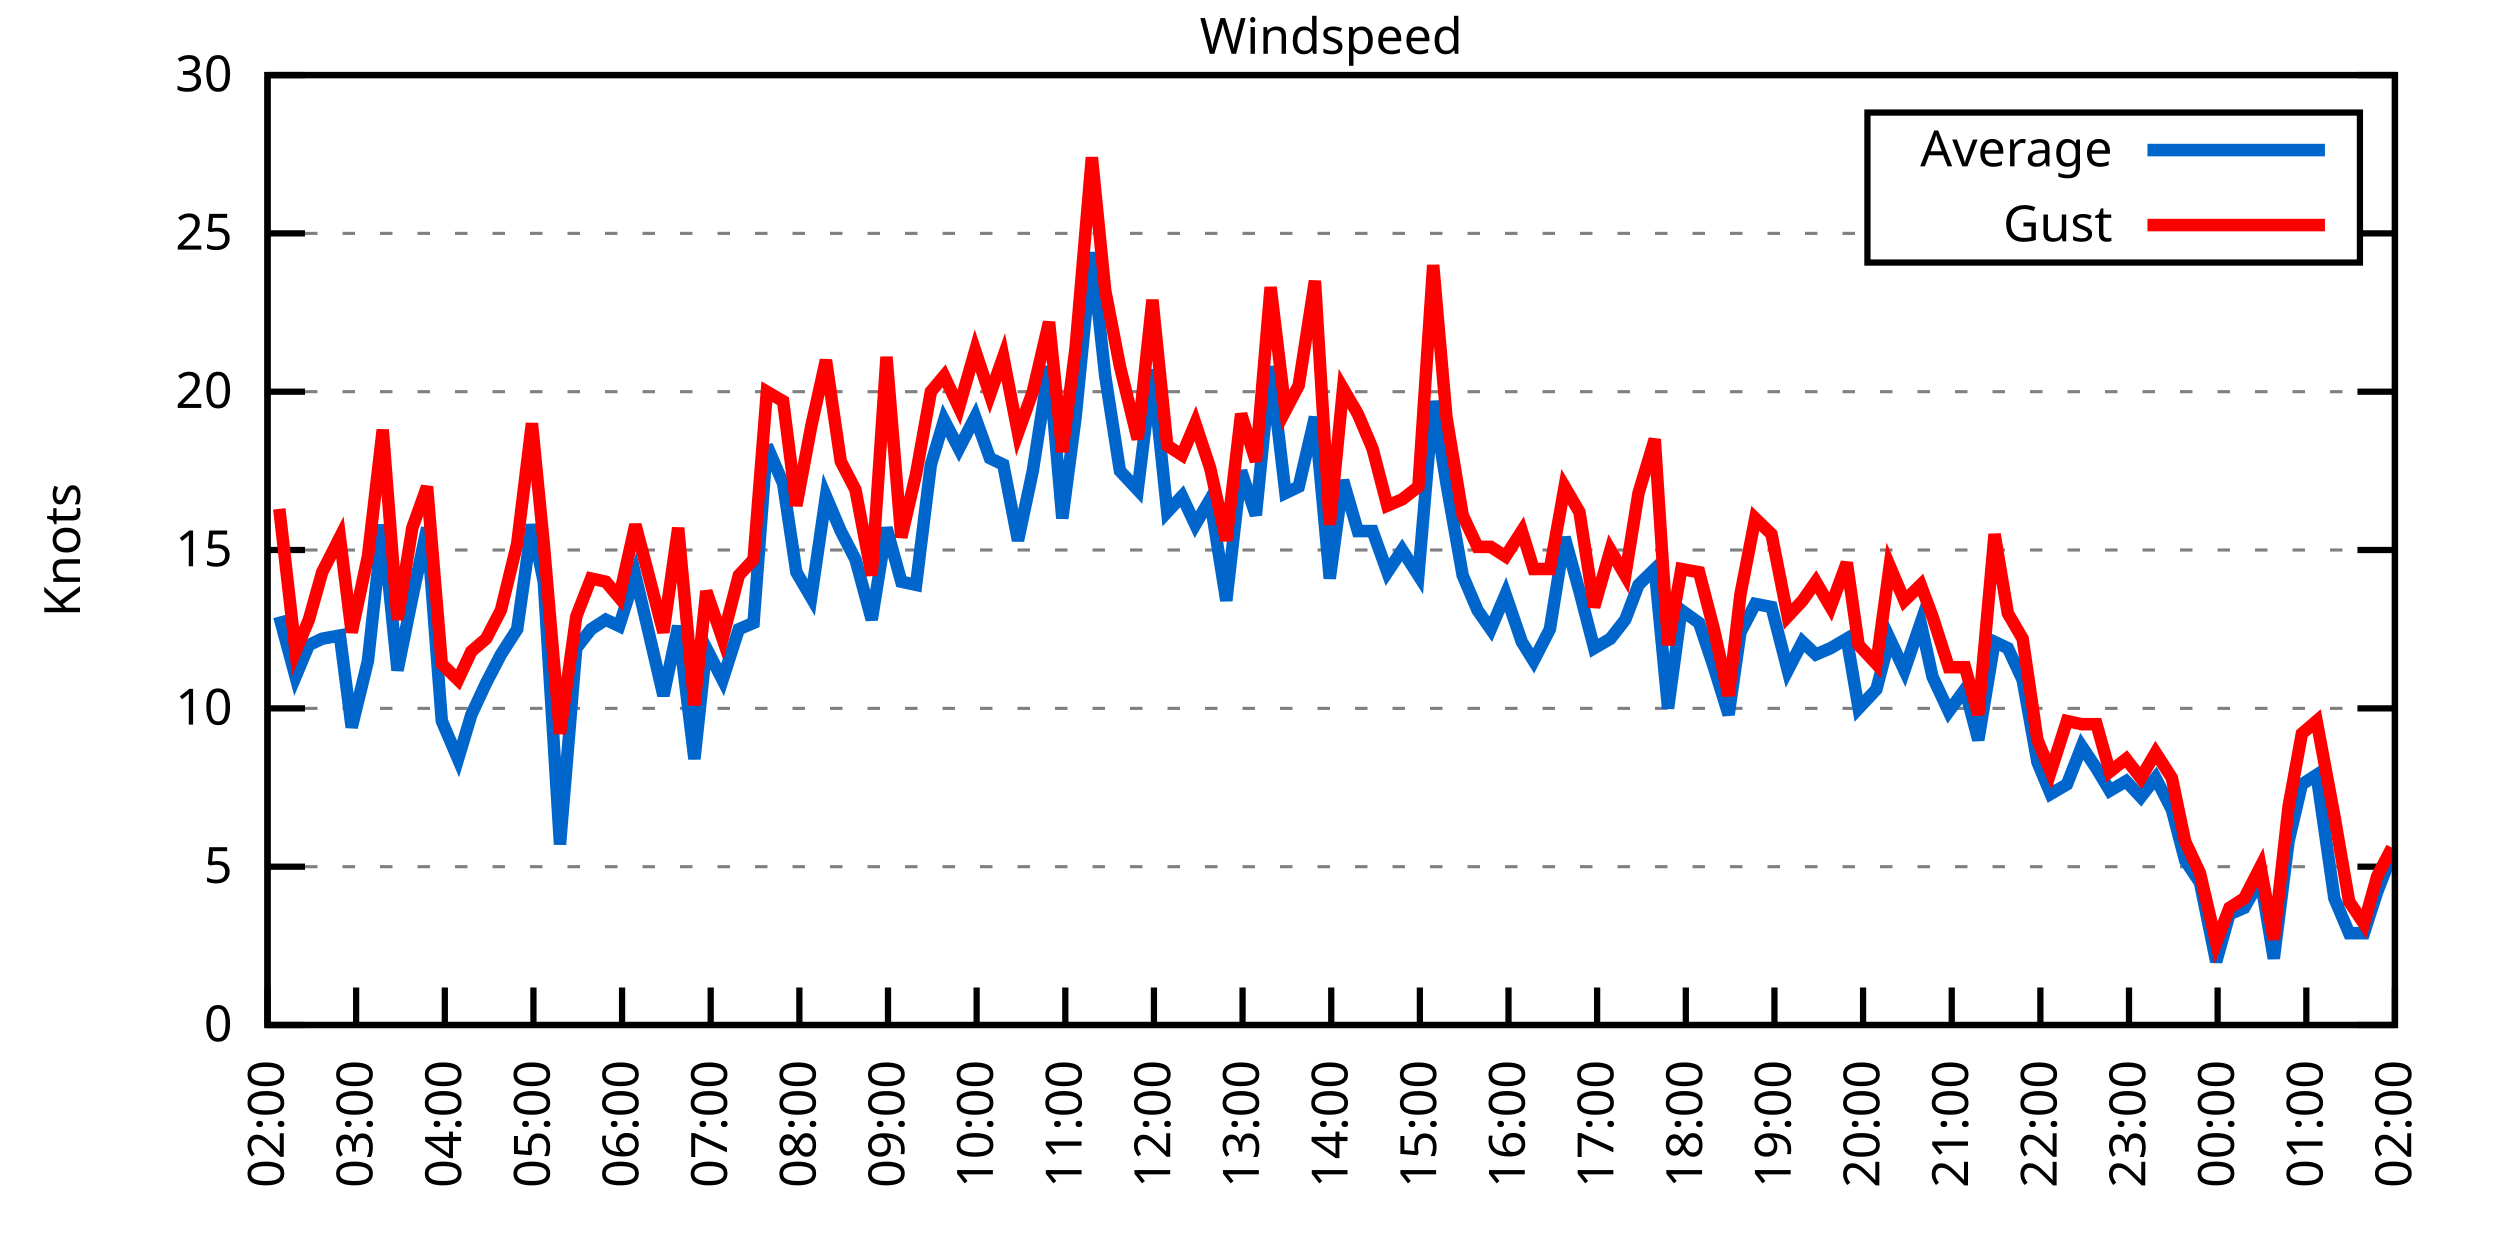
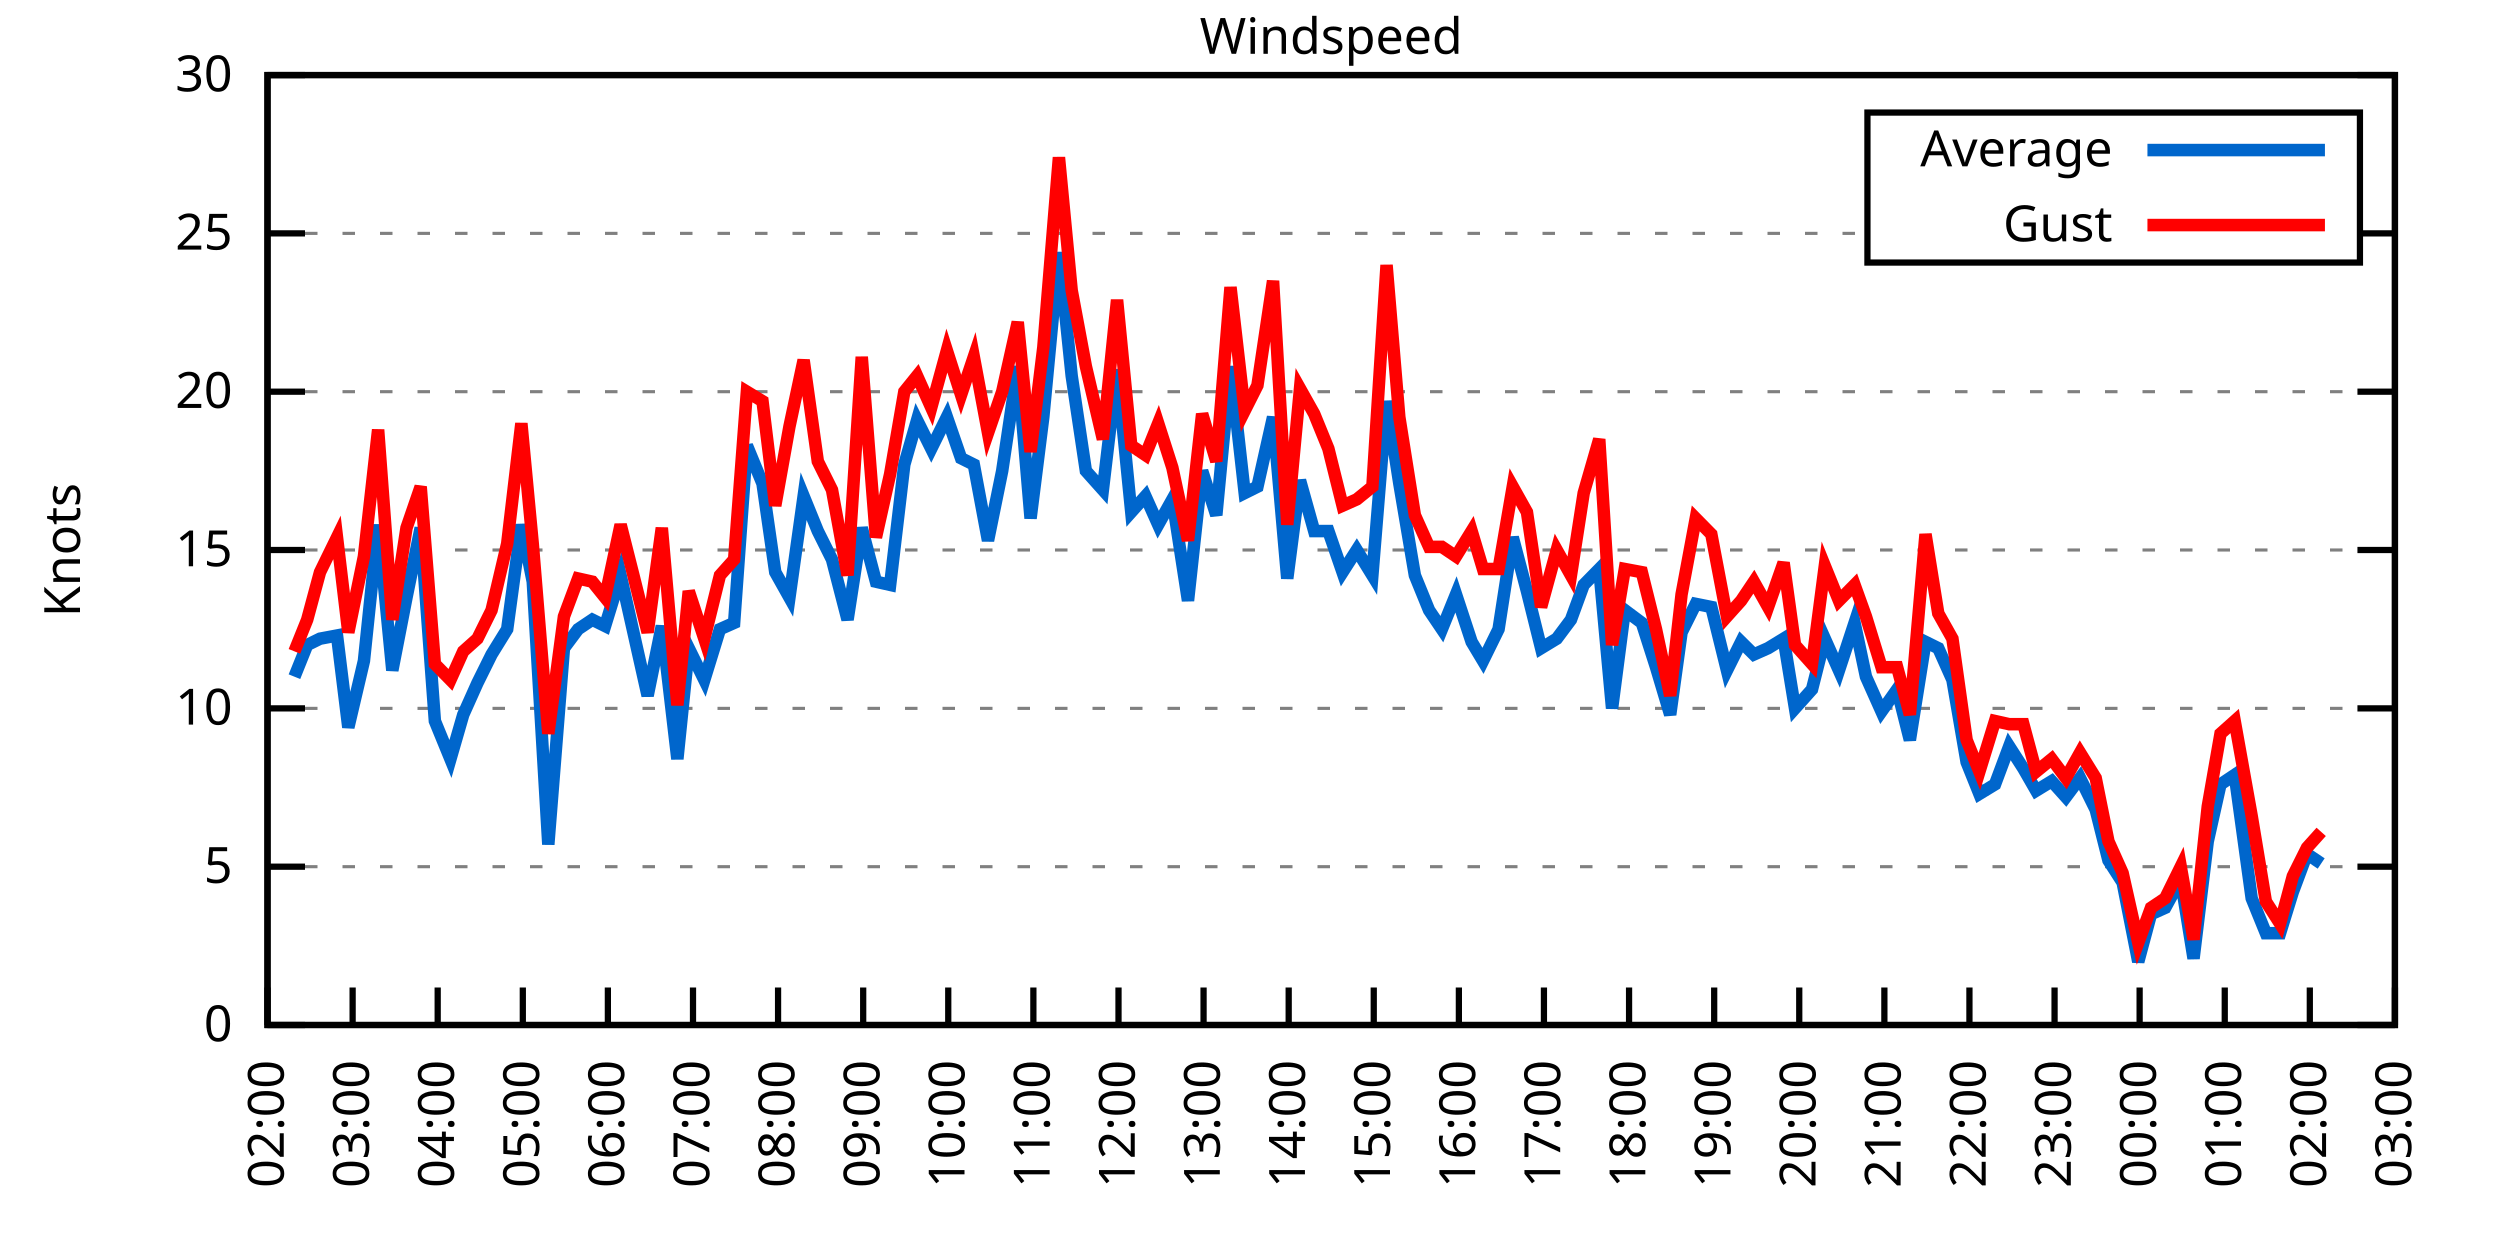
<svg xmlns="http://www.w3.org/2000/svg" xmlns:xlink="http://www.w3.org/1999/xlink" width="400" height="200" viewBox="0 0 400 200">
  <g id="gnuplot_canvas">
    <rect x="0" y="0" width="400" height="200" fill="none" />
    <defs>
      <circle id="gpDot" r="0.5" stroke-width="0.5" stroke="currentColor" />
      <path id="gpPt0" stroke-width="0.333" stroke="currentColor" d="M-1,0 h2 M0,-1 v2" />
      <path id="gpPt1" stroke-width="0.333" stroke="currentColor" d="M-1,-1 L1,1 M1,-1 L-1,1" />
      <path id="gpPt2" stroke-width="0.333" stroke="currentColor" d="M-1,0 L1,0 M0,-1 L0,1 M-1,-1 L1,1 M-1,1 L1,-1" />
      <rect id="gpPt3" stroke-width="0.333" stroke="currentColor" x="-1" y="-1" width="2" height="2" />
      <rect id="gpPt4" stroke-width="0.333" stroke="currentColor" fill="currentColor" x="-1" y="-1" width="2" height="2" />
      <circle id="gpPt5" stroke-width="0.333" stroke="currentColor" cx="0" cy="0" r="1" />
      <use xlink:href="#gpPt5" id="gpPt6" fill="currentColor" stroke="none" />
      <path id="gpPt7" stroke-width="0.333" stroke="currentColor" d="M0,-1.33 L-1.33,0.67 L1.33,0.67 z" />
      <use xlink:href="#gpPt7" id="gpPt8" fill="currentColor" stroke="none" />
      <use xlink:href="#gpPt7" id="gpPt9" stroke="currentColor" transform="rotate(180)" />
      <use xlink:href="#gpPt9" id="gpPt10" fill="currentColor" stroke="none" />
      <use xlink:href="#gpPt3" id="gpPt11" stroke="currentColor" transform="rotate(45)" />
      <use xlink:href="#gpPt11" id="gpPt12" fill="currentColor" stroke="none" />
      <path id="gpPt13" stroke-width="0.333" stroke="currentColor" d="M0,1.330 L1.265,0.411 L0.782,-1.067 L-0.782,-1.076 L-1.265,0.411 z" />
      <use xlink:href="#gpPt13" id="gpPt14" fill="currentColor" stroke="none" />
      <filter id="textbox" filterUnits="objectBoundingBox" x="0" y="0" height="1" width="1">
        <feFlood flood-color="white" flood-opacity="1" result="bgnd" />
        <feComposite in="SourceGraphic" in2="bgnd" operator="atop" />
      </filter>
      <filter id="greybox" filterUnits="objectBoundingBox" x="0" y="0" height="1" width="1">
        <feFlood flood-color="lightgrey" flood-opacity="1" result="grey" />
        <feComposite in="SourceGraphic" in2="grey" operator="atop" />
      </filter>
    </defs>
    <g fill="none" color="white" stroke="currentColor" stroke-width="1.00" stroke-linecap="butt" stroke-linejoin="miter">
</g>
    <g fill="none" color="black" stroke="currentColor" stroke-width="1.00" stroke-linecap="butt" stroke-linejoin="miter">
      <g stroke="none" shape-rendering="crispEdges">
        <polygon fill="rgb(255, 255, 255)" points="42.80,164.00 383.18,164.00 383.18,12.02 42.80,12.02 " />
      </g>
    </g>
    <g fill="none" color="black" stroke="currentColor" stroke-width="1.00" stroke-linecap="butt" stroke-linejoin="miter">
</g>
    <g fill="none" color="black" stroke="black" stroke-width="0.50" stroke-linecap="butt" stroke-linejoin="miter">
</g>
    <g fill="none" color="gray" stroke="currentColor" stroke-width="0.50" stroke-linecap="butt" stroke-linejoin="miter">
      <path stroke="gray" stroke-dasharray="2,4" class="gridline" d="M42.80,164.00 L383.19,164.00  " />
    </g>
    <g fill="none" color="gray" stroke="gray" stroke-width="1.00" stroke-linecap="butt" stroke-linejoin="miter">
</g>
    <g fill="none" color="black" stroke="currentColor" stroke-width="1.00" stroke-linecap="butt" stroke-linejoin="miter">
      <path stroke="black" d="M42.80,164.00 L48.80,164.00 M383.19,164.00 L377.19,164.00  " />
      <g transform="translate(37.20,166.60)" stroke="none" fill="black" font-family="Sans" font-size="8.00" text-anchor="end">
        <text>
          <tspan font-family="Sans"> 0</tspan>
        </text>
      </g>
    </g>
    <g fill="none" color="black" stroke="currentColor" stroke-width="1.00" stroke-linecap="butt" stroke-linejoin="miter">
</g>
    <g fill="none" color="black" stroke="black" stroke-width="0.50" stroke-linecap="butt" stroke-linejoin="miter">
</g>
    <g fill="none" color="gray" stroke="currentColor" stroke-width="0.50" stroke-linecap="butt" stroke-linejoin="miter">
      <path stroke="gray" stroke-dasharray="2,4" class="gridline" d="M42.80,138.67 L383.19,138.67  " />
    </g>
    <g fill="none" color="gray" stroke="gray" stroke-width="1.00" stroke-linecap="butt" stroke-linejoin="miter">
</g>
    <g fill="none" color="black" stroke="currentColor" stroke-width="1.00" stroke-linecap="butt" stroke-linejoin="miter">
      <path stroke="black" d="M42.80,138.67 L48.80,138.67 M383.19,138.67 L377.19,138.67  " />
      <g transform="translate(37.20,141.27)" stroke="none" fill="black" font-family="Sans" font-size="8.00" text-anchor="end">
        <text>
          <tspan font-family="Sans"> 5</tspan>
        </text>
      </g>
    </g>
    <g fill="none" color="black" stroke="currentColor" stroke-width="1.00" stroke-linecap="butt" stroke-linejoin="miter">
</g>
    <g fill="none" color="black" stroke="black" stroke-width="0.50" stroke-linecap="butt" stroke-linejoin="miter">
</g>
    <g fill="none" color="gray" stroke="currentColor" stroke-width="0.50" stroke-linecap="butt" stroke-linejoin="miter">
      <path stroke="gray" stroke-dasharray="2,4" class="gridline" d="M42.80,113.34 L383.19,113.34  " />
    </g>
    <g fill="none" color="gray" stroke="gray" stroke-width="1.00" stroke-linecap="butt" stroke-linejoin="miter">
</g>
    <g fill="none" color="black" stroke="currentColor" stroke-width="1.00" stroke-linecap="butt" stroke-linejoin="miter">
      <path stroke="black" d="M42.80,113.34 L48.80,113.34 M383.19,113.34 L377.19,113.34  " />
      <g transform="translate(37.20,115.94)" stroke="none" fill="black" font-family="Sans" font-size="8.00" text-anchor="end">
        <text>
          <tspan font-family="Sans"> 10</tspan>
        </text>
      </g>
    </g>
    <g fill="none" color="black" stroke="currentColor" stroke-width="1.00" stroke-linecap="butt" stroke-linejoin="miter">
</g>
    <g fill="none" color="black" stroke="black" stroke-width="0.50" stroke-linecap="butt" stroke-linejoin="miter">
</g>
    <g fill="none" color="gray" stroke="currentColor" stroke-width="0.50" stroke-linecap="butt" stroke-linejoin="miter">
      <path stroke="gray" stroke-dasharray="2,4" class="gridline" d="M42.80,88.00 L383.19,88.00  " />
    </g>
    <g fill="none" color="gray" stroke="gray" stroke-width="1.00" stroke-linecap="butt" stroke-linejoin="miter">
</g>
    <g fill="none" color="black" stroke="currentColor" stroke-width="1.00" stroke-linecap="butt" stroke-linejoin="miter">
      <path stroke="black" d="M42.80,88.00 L48.80,88.00 M383.19,88.00 L377.19,88.00  " />
      <g transform="translate(37.20,90.60)" stroke="none" fill="black" font-family="Sans" font-size="8.00" text-anchor="end">
        <text>
          <tspan font-family="Sans"> 15</tspan>
        </text>
      </g>
    </g>
    <g fill="none" color="black" stroke="currentColor" stroke-width="1.00" stroke-linecap="butt" stroke-linejoin="miter">
</g>
    <g fill="none" color="black" stroke="black" stroke-width="0.50" stroke-linecap="butt" stroke-linejoin="miter">
</g>
    <g fill="none" color="gray" stroke="currentColor" stroke-width="0.50" stroke-linecap="butt" stroke-linejoin="miter">
      <path stroke="gray" stroke-dasharray="2,4" class="gridline" d="M42.80,62.67 L383.19,62.67  " />
    </g>
    <g fill="none" color="gray" stroke="gray" stroke-width="1.00" stroke-linecap="butt" stroke-linejoin="miter">
</g>
    <g fill="none" color="black" stroke="currentColor" stroke-width="1.00" stroke-linecap="butt" stroke-linejoin="miter">
      <path stroke="black" d="M42.80,62.67 L48.80,62.67 M383.19,62.67 L377.19,62.67  " />
      <g transform="translate(37.20,65.27)" stroke="none" fill="black" font-family="Sans" font-size="8.00" text-anchor="end">
        <text>
          <tspan font-family="Sans"> 20</tspan>
        </text>
      </g>
    </g>
    <g fill="none" color="black" stroke="currentColor" stroke-width="1.00" stroke-linecap="butt" stroke-linejoin="miter">
</g>
    <g fill="none" color="black" stroke="black" stroke-width="0.50" stroke-linecap="butt" stroke-linejoin="miter">
</g>
    <g fill="none" color="gray" stroke="currentColor" stroke-width="0.50" stroke-linecap="butt" stroke-linejoin="miter">
      <path stroke="gray" stroke-dasharray="2,4" class="gridline" d="M42.80,37.34 L298.79,37.34 M377.59,37.34 L383.19,37.34  " />
    </g>
    <g fill="none" color="gray" stroke="gray" stroke-width="1.00" stroke-linecap="butt" stroke-linejoin="miter">
</g>
    <g fill="none" color="black" stroke="currentColor" stroke-width="1.00" stroke-linecap="butt" stroke-linejoin="miter">
      <path stroke="black" d="M42.80,37.34 L48.80,37.34 M383.19,37.34 L377.19,37.34  " />
      <g transform="translate(37.20,39.94)" stroke="none" fill="black" font-family="Sans" font-size="8.00" text-anchor="end">
        <text>
          <tspan font-family="Sans"> 25</tspan>
        </text>
      </g>
    </g>
    <g fill="none" color="black" stroke="currentColor" stroke-width="1.00" stroke-linecap="butt" stroke-linejoin="miter">
</g>
    <g fill="none" color="black" stroke="black" stroke-width="0.50" stroke-linecap="butt" stroke-linejoin="miter">
</g>
    <g fill="none" color="gray" stroke="currentColor" stroke-width="0.50" stroke-linecap="butt" stroke-linejoin="miter">
      <path stroke="gray" stroke-dasharray="2,4" class="gridline" d="M42.80,12.01 L383.19,12.01  " />
    </g>
    <g fill="none" color="gray" stroke="gray" stroke-width="1.00" stroke-linecap="butt" stroke-linejoin="miter">
</g>
    <g fill="none" color="black" stroke="currentColor" stroke-width="1.00" stroke-linecap="butt" stroke-linejoin="miter">
      <path stroke="black" d="M42.80,12.01 L48.80,12.01 M383.19,12.01 L377.19,12.01  " />
      <g transform="translate(37.20,14.61)" stroke="none" fill="black" font-family="Sans" font-size="8.00" text-anchor="end">
        <text>
          <tspan font-family="Sans"> 30</tspan>
        </text>
      </g>
    </g>
    <g fill="none" color="black" stroke="currentColor" stroke-width="1.00" stroke-linecap="butt" stroke-linejoin="miter">
      <path stroke="black" d="M42.80,164.00 L42.80,158.00  " />
      <g transform="translate(45.40,169.60) rotate(270.00)" stroke="none" fill="black" font-family="Sans" font-size="8.00" text-anchor="end">
        <text>
          <tspan font-family="Sans">02:00</tspan>
        </text>
      </g>
    </g>
    <g fill="none" color="black" stroke="currentColor" stroke-width="1.00" stroke-linecap="butt" stroke-linejoin="miter">
-       <path stroke="black" d="M56.98,164.00 L56.98,158.00  " />
-       <g transform="translate(59.58,169.60) rotate(270.00)" stroke="none" fill="black" font-family="Sans" font-size="8.00" text-anchor="end">
+       <path stroke="black" d="M56.42,164.00 L56.42,158.00  " />
+       <g transform="translate(59.02,169.60) rotate(270.00)" stroke="none" fill="black" font-family="Sans" font-size="8.00" text-anchor="end">
        <text>
          <tspan font-family="Sans">03:00</tspan>
        </text>
      </g>
    </g>
    <g fill="none" color="black" stroke="currentColor" stroke-width="1.00" stroke-linecap="butt" stroke-linejoin="miter">
-       <path stroke="black" d="M71.17,164.00 L71.17,158.00  " />
-       <g transform="translate(73.77,169.60) rotate(270.00)" stroke="none" fill="black" font-family="Sans" font-size="8.00" text-anchor="end">
+       <path stroke="black" d="M70.03,164.00 L70.03,158.00  " />
+       <g transform="translate(72.63,169.60) rotate(270.00)" stroke="none" fill="black" font-family="Sans" font-size="8.00" text-anchor="end">
        <text>
          <tspan font-family="Sans">04:00</tspan>
        </text>
      </g>
    </g>
    <g fill="none" color="black" stroke="currentColor" stroke-width="1.00" stroke-linecap="butt" stroke-linejoin="miter">
-       <path stroke="black" d="M85.35,164.00 L85.35,158.00  " />
-       <g transform="translate(87.95,169.60) rotate(270.00)" stroke="none" fill="black" font-family="Sans" font-size="8.00" text-anchor="end">
+       <path stroke="black" d="M83.65,164.00 L83.65,158.00  " />
+       <g transform="translate(86.25,169.60) rotate(270.00)" stroke="none" fill="black" font-family="Sans" font-size="8.00" text-anchor="end">
        <text>
          <tspan font-family="Sans">05:00</tspan>
        </text>
      </g>
    </g>
    <g fill="none" color="black" stroke="currentColor" stroke-width="1.00" stroke-linecap="butt" stroke-linejoin="miter">
-       <path stroke="black" d="M99.53,164.00 L99.53,158.00  " />
-       <g transform="translate(102.13,169.60) rotate(270.00)" stroke="none" fill="black" font-family="Sans" font-size="8.00" text-anchor="end">
+       <path stroke="black" d="M97.26,164.00 L97.26,158.00  " />
+       <g transform="translate(99.86,169.60) rotate(270.00)" stroke="none" fill="black" font-family="Sans" font-size="8.00" text-anchor="end">
        <text>
          <tspan font-family="Sans">06:00</tspan>
        </text>
      </g>
    </g>
    <g fill="none" color="black" stroke="currentColor" stroke-width="1.00" stroke-linecap="butt" stroke-linejoin="miter">
-       <path stroke="black" d="M113.71,164.00 L113.71,158.00  " />
-       <g transform="translate(116.31,169.60) rotate(270.00)" stroke="none" fill="black" font-family="Sans" font-size="8.00" text-anchor="end">
+       <path stroke="black" d="M110.88,164.00 L110.88,158.00  " />
+       <g transform="translate(113.48,169.60) rotate(270.00)" stroke="none" fill="black" font-family="Sans" font-size="8.00" text-anchor="end">
        <text>
          <tspan font-family="Sans">07:00</tspan>
        </text>
      </g>
    </g>
    <g fill="none" color="black" stroke="currentColor" stroke-width="1.00" stroke-linecap="butt" stroke-linejoin="miter">
-       <path stroke="black" d="M127.90,164.00 L127.90,158.00  " />
-       <g transform="translate(130.50,169.60) rotate(270.00)" stroke="none" fill="black" font-family="Sans" font-size="8.00" text-anchor="end">
+       <path stroke="black" d="M124.49,164.00 L124.49,158.00  " />
+       <g transform="translate(127.09,169.60) rotate(270.00)" stroke="none" fill="black" font-family="Sans" font-size="8.00" text-anchor="end">
        <text>
          <tspan font-family="Sans">08:00</tspan>
        </text>
      </g>
    </g>
    <g fill="none" color="black" stroke="currentColor" stroke-width="1.00" stroke-linecap="butt" stroke-linejoin="miter">
-       <path stroke="black" d="M142.08,164.00 L142.08,158.00  " />
-       <g transform="translate(144.68,169.60) rotate(270.00)" stroke="none" fill="black" font-family="Sans" font-size="8.00" text-anchor="end">
+       <path stroke="black" d="M138.11,164.00 L138.11,158.00  " />
+       <g transform="translate(140.71,169.60) rotate(270.00)" stroke="none" fill="black" font-family="Sans" font-size="8.00" text-anchor="end">
        <text>
          <tspan font-family="Sans">09:00</tspan>
        </text>
      </g>
    </g>
    <g fill="none" color="black" stroke="currentColor" stroke-width="1.00" stroke-linecap="butt" stroke-linejoin="miter">
-       <path stroke="black" d="M156.26,164.00 L156.26,158.00  " />
-       <g transform="translate(158.86,169.60) rotate(270.00)" stroke="none" fill="black" font-family="Sans" font-size="8.00" text-anchor="end">
+       <path stroke="black" d="M151.72,164.00 L151.72,158.00  " />
+       <g transform="translate(154.32,169.60) rotate(270.00)" stroke="none" fill="black" font-family="Sans" font-size="8.00" text-anchor="end">
        <text>
          <tspan font-family="Sans">10:00</tspan>
        </text>
      </g>
    </g>
    <g fill="none" color="black" stroke="currentColor" stroke-width="1.00" stroke-linecap="butt" stroke-linejoin="miter">
-       <path stroke="black" d="M170.45,164.00 L170.45,158.00  " />
-       <g transform="translate(173.05,169.60) rotate(270.00)" stroke="none" fill="black" font-family="Sans" font-size="8.00" text-anchor="end">
+       <path stroke="black" d="M165.34,164.00 L165.34,158.00  " />
+       <g transform="translate(167.94,169.60) rotate(270.00)" stroke="none" fill="black" font-family="Sans" font-size="8.00" text-anchor="end">
        <text>
          <tspan font-family="Sans">11:00</tspan>
        </text>
      </g>
    </g>
    <g fill="none" color="black" stroke="currentColor" stroke-width="1.00" stroke-linecap="butt" stroke-linejoin="miter">
-       <path stroke="black" d="M184.63,164.00 L184.63,158.00  " />
-       <g transform="translate(187.23,169.60) rotate(270.00)" stroke="none" fill="black" font-family="Sans" font-size="8.00" text-anchor="end">
+       <path stroke="black" d="M178.96,164.00 L178.96,158.00  " />
+       <g transform="translate(181.56,169.60) rotate(270.00)" stroke="none" fill="black" font-family="Sans" font-size="8.00" text-anchor="end">
        <text>
          <tspan font-family="Sans">12:00</tspan>
        </text>
      </g>
    </g>
    <g fill="none" color="black" stroke="currentColor" stroke-width="1.00" stroke-linecap="butt" stroke-linejoin="miter">
-       <path stroke="black" d="M198.81,164.00 L198.81,158.00  " />
-       <g transform="translate(201.41,169.60) rotate(270.00)" stroke="none" fill="black" font-family="Sans" font-size="8.00" text-anchor="end">
+       <path stroke="black" d="M192.57,164.00 L192.57,158.00  " />
+       <g transform="translate(195.17,169.60) rotate(270.00)" stroke="none" fill="black" font-family="Sans" font-size="8.00" text-anchor="end">
        <text>
          <tspan font-family="Sans">13:00</tspan>
        </text>
      </g>
    </g>
    <g fill="none" color="black" stroke="currentColor" stroke-width="1.00" stroke-linecap="butt" stroke-linejoin="miter">
-       <path stroke="black" d="M213.00,164.00 L213.00,158.00  " />
-       <g transform="translate(215.60,169.60) rotate(270.00)" stroke="none" fill="black" font-family="Sans" font-size="8.00" text-anchor="end">
+       <path stroke="black" d="M206.19,164.00 L206.19,158.00  " />
+       <g transform="translate(208.79,169.60) rotate(270.00)" stroke="none" fill="black" font-family="Sans" font-size="8.00" text-anchor="end">
        <text>
          <tspan font-family="Sans">14:00</tspan>
        </text>
      </g>
    </g>
    <g fill="none" color="black" stroke="currentColor" stroke-width="1.00" stroke-linecap="butt" stroke-linejoin="miter">
-       <path stroke="black" d="M227.18,164.00 L227.18,158.00  " />
-       <g transform="translate(229.78,169.60) rotate(270.00)" stroke="none" fill="black" font-family="Sans" font-size="8.00" text-anchor="end">
+       <path stroke="black" d="M219.80,164.00 L219.80,158.00  " />
+       <g transform="translate(222.40,169.60) rotate(270.00)" stroke="none" fill="black" font-family="Sans" font-size="8.00" text-anchor="end">
        <text>
          <tspan font-family="Sans">15:00</tspan>
        </text>
      </g>
    </g>
    <g fill="none" color="black" stroke="currentColor" stroke-width="1.00" stroke-linecap="butt" stroke-linejoin="miter">
-       <path stroke="black" d="M241.36,164.00 L241.36,158.00  " />
-       <g transform="translate(243.96,169.60) rotate(270.00)" stroke="none" fill="black" font-family="Sans" font-size="8.00" text-anchor="end">
+       <path stroke="black" d="M233.42,164.00 L233.42,158.00  " />
+       <g transform="translate(236.02,169.60) rotate(270.00)" stroke="none" fill="black" font-family="Sans" font-size="8.00" text-anchor="end">
        <text>
          <tspan font-family="Sans">16:00</tspan>
        </text>
      </g>
    </g>
    <g fill="none" color="black" stroke="currentColor" stroke-width="1.00" stroke-linecap="butt" stroke-linejoin="miter">
-       <path stroke="black" d="M255.54,164.00 L255.54,158.00  " />
-       <g transform="translate(258.14,169.60) rotate(270.00)" stroke="none" fill="black" font-family="Sans" font-size="8.00" text-anchor="end">
+       <path stroke="black" d="M247.03,164.00 L247.03,158.00  " />
+       <g transform="translate(249.63,169.60) rotate(270.00)" stroke="none" fill="black" font-family="Sans" font-size="8.00" text-anchor="end">
        <text>
          <tspan font-family="Sans">17:00</tspan>
        </text>
      </g>
    </g>
    <g fill="none" color="black" stroke="currentColor" stroke-width="1.00" stroke-linecap="butt" stroke-linejoin="miter">
-       <path stroke="black" d="M269.73,164.00 L269.73,158.00  " />
-       <g transform="translate(272.33,169.60) rotate(270.00)" stroke="none" fill="black" font-family="Sans" font-size="8.00" text-anchor="end">
+       <path stroke="black" d="M260.65,164.00 L260.65,158.00  " />
+       <g transform="translate(263.25,169.60) rotate(270.00)" stroke="none" fill="black" font-family="Sans" font-size="8.00" text-anchor="end">
        <text>
          <tspan font-family="Sans">18:00</tspan>
        </text>
      </g>
    </g>
    <g fill="none" color="black" stroke="currentColor" stroke-width="1.00" stroke-linecap="butt" stroke-linejoin="miter">
-       <path stroke="black" d="M283.91,164.00 L283.91,158.00  " />
-       <g transform="translate(286.51,169.60) rotate(270.00)" stroke="none" fill="black" font-family="Sans" font-size="8.00" text-anchor="end">
+       <path stroke="black" d="M274.27,164.00 L274.27,158.00  " />
+       <g transform="translate(276.87,169.60) rotate(270.00)" stroke="none" fill="black" font-family="Sans" font-size="8.00" text-anchor="end">
        <text>
          <tspan font-family="Sans">19:00</tspan>
        </text>
      </g>
    </g>
    <g fill="none" color="black" stroke="currentColor" stroke-width="1.00" stroke-linecap="butt" stroke-linejoin="miter">
-       <path stroke="black" d="M298.09,164.00 L298.09,158.00  " />
-       <g transform="translate(300.69,169.60) rotate(270.00)" stroke="none" fill="black" font-family="Sans" font-size="8.00" text-anchor="end">
+       <path stroke="black" d="M287.88,164.00 L287.88,158.00  " />
+       <g transform="translate(290.48,169.60) rotate(270.00)" stroke="none" fill="black" font-family="Sans" font-size="8.00" text-anchor="end">
        <text>
          <tspan font-family="Sans">20:00</tspan>
        </text>
      </g>
    </g>
    <g fill="none" color="black" stroke="currentColor" stroke-width="1.00" stroke-linecap="butt" stroke-linejoin="miter">
-       <path stroke="black" d="M312.28,164.00 L312.28,158.00  " />
-       <g transform="translate(314.88,169.60) rotate(270.00)" stroke="none" fill="black" font-family="Sans" font-size="8.00" text-anchor="end">
+       <path stroke="black" d="M301.50,164.00 L301.50,158.00  " />
+       <g transform="translate(304.10,169.60) rotate(270.00)" stroke="none" fill="black" font-family="Sans" font-size="8.00" text-anchor="end">
        <text>
          <tspan font-family="Sans">21:00</tspan>
        </text>
      </g>
    </g>
    <g fill="none" color="black" stroke="currentColor" stroke-width="1.00" stroke-linecap="butt" stroke-linejoin="miter">
-       <path stroke="black" d="M326.46,164.00 L326.46,158.00  " />
-       <g transform="translate(329.06,169.60) rotate(270.00)" stroke="none" fill="black" font-family="Sans" font-size="8.00" text-anchor="end">
+       <path stroke="black" d="M315.11,164.00 L315.11,158.00  " />
+       <g transform="translate(317.71,169.60) rotate(270.00)" stroke="none" fill="black" font-family="Sans" font-size="8.00" text-anchor="end">
        <text>
          <tspan font-family="Sans">22:00</tspan>
        </text>
      </g>
    </g>
    <g fill="none" color="black" stroke="currentColor" stroke-width="1.00" stroke-linecap="butt" stroke-linejoin="miter">
-       <path stroke="black" d="M340.64,164.00 L340.64,158.00  " />
-       <g transform="translate(343.24,169.60) rotate(270.00)" stroke="none" fill="black" font-family="Sans" font-size="8.00" text-anchor="end">
+       <path stroke="black" d="M328.73,164.00 L328.73,158.00  " />
+       <g transform="translate(331.33,169.60) rotate(270.00)" stroke="none" fill="black" font-family="Sans" font-size="8.00" text-anchor="end">
        <text>
          <tspan font-family="Sans">23:00</tspan>
        </text>
      </g>
    </g>
    <g fill="none" color="black" stroke="currentColor" stroke-width="1.00" stroke-linecap="butt" stroke-linejoin="miter">
-       <path stroke="black" d="M354.82,164.00 L354.82,158.00  " />
-       <g transform="translate(357.42,169.60) rotate(270.00)" stroke="none" fill="black" font-family="Sans" font-size="8.00" text-anchor="end">
+       <path stroke="black" d="M342.34,164.00 L342.34,158.00  " />
+       <g transform="translate(344.94,169.60) rotate(270.00)" stroke="none" fill="black" font-family="Sans" font-size="8.00" text-anchor="end">
        <text>
          <tspan font-family="Sans">00:00</tspan>
        </text>
      </g>
    </g>
    <g fill="none" color="black" stroke="currentColor" stroke-width="1.00" stroke-linecap="butt" stroke-linejoin="miter">
-       <path stroke="black" d="M369.01,164.00 L369.01,158.00  " />
-       <g transform="translate(371.61,169.60) rotate(270.00)" stroke="none" fill="black" font-family="Sans" font-size="8.00" text-anchor="end">
+       <path stroke="black" d="M355.96,164.00 L355.96,158.00  " />
+       <g transform="translate(358.56,169.60) rotate(270.00)" stroke="none" fill="black" font-family="Sans" font-size="8.00" text-anchor="end">
        <text>
          <tspan font-family="Sans">01:00</tspan>
+         </text>
+       </g>
+     </g>
+     <g fill="none" color="black" stroke="currentColor" stroke-width="1.00" stroke-linecap="butt" stroke-linejoin="miter">
+       <path stroke="black" d="M369.57,164.00 L369.57,158.00  " />
+       <g transform="translate(372.17,169.60) rotate(270.00)" stroke="none" fill="black" font-family="Sans" font-size="8.00" text-anchor="end">
+         <text>
+           <tspan font-family="Sans">02:00</tspan>
        </text>
      </g>
    </g>
    <g fill="none" color="black" stroke="currentColor" stroke-width="1.00" stroke-linecap="butt" stroke-linejoin="miter">
      <path stroke="black" d="M383.19,164.00 L383.19,158.00  " />
      <g transform="translate(385.79,169.60) rotate(270.00)" stroke="none" fill="black" font-family="Sans" font-size="8.00" text-anchor="end">
        <text>
-           <tspan font-family="Sans">02:00</tspan>
+           <tspan font-family="Sans">03:00</tspan>
        </text>
      </g>
    </g>
    <g fill="none" color="black" stroke="currentColor" stroke-width="1.00" stroke-linecap="butt" stroke-linejoin="miter">
</g>
    <g fill="none" color="black" stroke="currentColor" stroke-width="1.00" stroke-linecap="butt" stroke-linejoin="miter">
      <path stroke="black" d="M42.80,12.01 L42.80,164.00 L383.19,164.00 L383.19,12.01 L42.80,12.01 Z  " />
    </g>
    <g fill="none" color="black" stroke="currentColor" stroke-width="1.00" stroke-linecap="butt" stroke-linejoin="miter">
</g>
    <g fill="none" color="black" stroke="currentColor" stroke-width="1.00" stroke-linecap="butt" stroke-linejoin="miter">
      <path stroke="black" d="M298.79,42.01 L298.79,18.01 L377.59,18.01 L377.59,42.01 L298.79,42.01 Z  " />
    </g>
    <g id="Windspeed_plot_1">
      <g fill="none" color="white" stroke="black" stroke-width="2.00" stroke-linecap="butt" stroke-linejoin="miter">
</g>
      <g fill="none" color="black" stroke="currentColor" stroke-width="2.00" stroke-linecap="butt" stroke-linejoin="miter">
        <g transform="translate(337.99,26.61)" stroke="none" fill="black" font-family="Sans" font-size="8.00" text-anchor="end">
          <text>
            <tspan font-family="Sans">Average</tspan>
          </text>
        </g>
      </g>
      <g fill="none" color="black" stroke="currentColor" stroke-width="2.00" stroke-linecap="butt" stroke-linejoin="miter">
-         <path stroke="rgb(  0, 102, 204)" d="M343.59,24.01 L371.99,24.01 M44.69,98.64 L47.29,108.27 L49.42,103.20 L51.55,102.19 L54.38,101.68 L56.27,116.38   L58.87,105.74 L61.24,83.95 L63.60,107.26 L65.97,95.60 L68.33,84.46 L70.69,115.36 L73.29,121.44 L75.42,114.35   L77.78,109.28 L80.15,104.72 L82.75,100.67 L85.11,83.95 L87.00,93.07 L89.60,135.12 L92.20,103.71 L94.57,100.67   L96.93,99.15 L99.06,100.16 L101.66,92.06 L103.79,101.18 L106.15,111.31 L108.51,100.16 L111.11,121.44 L113.01,103.71   L115.61,108.78 L118.21,100.67 L120.57,99.66 L122.70,71.29 L125.30,77.37 L127.42,91.55 L129.79,95.60 L132.15,79.39   L134.52,84.97 L136.88,89.52 L139.48,99.15 L141.84,84.46 L144.21,93.07 L146.57,93.58 L148.94,74.33 L151.06,67.23   L153.43,71.79 L156.03,66.73 L158.39,73.31 L160.52,74.33 L162.88,86.49 L165.25,75.34 L167.85,58.62 L169.97,82.94   L172.10,66.73 L174.70,40.38 L176.83,60.14 L179.19,75.34 L182.03,78.38 L184.39,59.13 L186.76,81.93 L189.12,79.39   L191.25,83.95 L193.61,79.90 L196.21,96.11 L198.58,75.34 L200.94,82.43 L203.30,58.62 L205.67,78.89 L207.79,77.87   L210.39,66.73 L212.76,92.56 L214.89,76.86 L217.25,84.97 L219.61,84.97 L221.98,91.55 L224.34,88.00 L226.94,92.06   L229.31,64.19 L231.43,77.37 L234.03,92.06 L236.40,97.63 L238.52,100.67 L240.89,95.10 L243.49,102.70 L245.38,105.74   L247.98,100.67 L250.34,85.98 L252.71,94.59 L255.07,103.71 L257.67,102.19 L260.04,99.15 L262.16,93.58 L264.76,91.04   L266.89,113.34 L269.02,97.63 L271.85,99.66 L274.22,106.75 L276.58,114.35 L278.47,101.18 L280.84,96.62 L283.44,97.12   L286.04,107.26 L288.40,102.70 L290.53,104.72 L292.89,103.71 L295.49,102.19 L297.38,113.34 L300.22,110.30 L302.35,102.19   L304.71,107.26 L307.31,99.66 L309.20,108.27 L311.80,113.84 L314.40,110.30 L316.53,118.40 L319.13,102.70 L321.26,103.71   L323.62,108.78 L325.99,121.95 L328.11,127.02 L330.71,125.50 L333.08,119.42 L335.44,122.96 L337.57,126.51 L340.17,124.99   L342.53,127.52 L344.90,124.48 L347.50,129.55 L349.62,137.66 L351.99,141.20 L354.59,153.87 L356.72,146.27 L359.08,145.25   L361.68,140.69 L363.81,153.36 L366.17,134.62 L368.30,125.50 L370.66,123.98 L373.50,143.73 L375.86,149.31 L378.23,149.31   L380.35,142.72 L382.72,136.64  " />
+         <path stroke="rgb(  0, 102, 204)" d="M343.59,24.01 L371.99,24.01 M47.11,108.27 L49.15,103.20 L51.20,102.19 L53.92,101.68 L55.73,116.38 L58.23,105.74   L60.50,83.95 L62.77,107.26 L65.04,95.60 L67.31,84.46 L69.58,115.36 L72.07,121.44 L74.12,114.35 L76.39,109.28   L78.65,104.72 L81.15,100.67 L83.42,83.95 L85.24,93.07 L87.73,135.12 L90.23,103.71 L92.50,100.67 L94.77,99.15   L96.81,100.16 L99.30,92.06 L101.35,101.18 L103.62,111.31 L105.89,100.16 L108.38,121.44 L110.20,103.71 L112.69,108.78   L115.19,100.67 L117.46,99.66 L119.50,71.29 L122.00,77.37 L124.04,91.55 L126.31,95.60 L128.58,79.39 L130.85,84.97   L133.12,89.52 L135.61,99.15 L137.88,84.46 L140.15,93.07 L142.42,93.58 L144.69,74.33 L146.73,67.23 L149.00,71.79   L151.50,66.73 L153.77,73.31 L155.81,74.33 L158.08,86.49 L160.35,75.34 L162.84,58.62 L164.89,82.94 L166.93,66.73   L169.43,40.38 L171.47,60.14 L173.74,75.34 L176.46,78.38 L178.73,59.13 L181.00,81.93 L183.27,79.39 L185.31,83.95   L187.58,79.90 L190.08,96.11 L192.34,75.34 L194.61,82.43 L196.88,58.62 L199.15,78.89 L201.19,77.87 L203.69,66.73   L205.96,92.56 L208.00,76.86 L210.27,84.97 L212.54,84.97 L214.81,91.55 L217.08,88.00 L219.58,92.06 L221.85,64.19   L223.89,77.37 L226.38,92.06 L228.65,97.63 L230.70,100.67 L232.96,95.10 L235.46,102.70 L237.28,105.74 L239.77,100.67   L242.04,85.98 L244.31,94.59 L246.58,103.71 L249.08,102.19 L251.35,99.15 L253.39,93.58 L255.88,91.04 L257.93,113.34   L259.97,97.63 L262.69,99.66 L264.96,106.75 L267.23,114.35 L269.05,101.18 L271.32,96.62 L273.81,97.12 L276.31,107.26   L278.58,102.70 L280.62,104.72 L282.89,103.71 L285.38,102.19 L287.20,113.34 L289.92,110.30 L291.97,102.19 L294.23,107.26   L296.73,99.66 L298.55,108.27 L301.04,113.84 L303.54,110.30 L305.58,118.40 L308.08,102.70 L310.12,103.71 L312.39,108.78   L314.66,121.95 L316.70,127.02 L319.20,125.50 L321.47,119.42 L323.74,122.96 L325.78,126.51 L328.27,124.99 L330.54,127.52   L332.81,124.48 L335.31,129.55 L337.35,137.66 L339.62,141.20 L342.12,153.87 L344.16,146.27 L346.43,145.25 L348.92,140.69   L350.97,153.36 L353.24,134.62 L355.28,125.50 L357.55,123.98 L360.27,143.73 L362.54,149.31 L364.81,149.31 L366.85,142.72   L369.12,136.64 L371.39,138.16  " />
      </g>
    </g>
    <g id="Windspeed_plot_2">
      <g fill="none" color="black" stroke="currentColor" stroke-width="2.00" stroke-linecap="butt" stroke-linejoin="miter">
        <g transform="translate(337.99,38.61)" stroke="none" fill="black" font-family="Sans" font-size="8.00" text-anchor="end">
          <text>
            <tspan font-family="Sans">Gust</tspan>
          </text>
        </g>
      </g>
      <g fill="none" color="black" stroke="currentColor" stroke-width="2.00" stroke-linecap="butt" stroke-linejoin="miter">
-         <path stroke="rgb(255,   0,   0)" d="M343.59,36.01 L371.99,36.01 M44.69,81.42 L47.29,104.22 L49.42,99.15 L51.55,91.55 L54.38,85.98 L56.27,101.18   L58.87,89.02 L61.24,68.75 L63.60,99.15 L65.97,84.46 L68.33,77.87 L70.69,106.24 L73.29,108.78 L75.42,104.22   L77.78,102.19 L80.15,97.63 L82.75,86.99 L85.11,67.74 L87.00,86.99 L89.60,117.39 L92.20,98.64 L94.57,92.56   L96.93,93.07 L99.06,95.60 L101.66,83.95 L103.79,92.06 L106.15,101.18 L108.51,84.46 L111.11,112.83 L113.01,94.59   L115.61,102.19 L118.21,92.06 L120.57,89.52 L122.70,62.67 L125.30,64.19 L127.42,80.91 L129.79,68.25 L132.15,57.61   L134.52,73.82 L136.88,78.38 L139.48,92.06 L141.84,57.10 L144.21,85.98 L146.57,75.85 L148.94,62.67 L151.06,60.14   L153.43,65.21 L156.03,56.09 L158.39,63.18 L160.52,57.10 L162.88,69.26 L165.25,62.67 L167.85,51.53 L169.97,72.30   L172.10,55.58 L174.70,25.18 L176.83,46.46 L179.19,58.62 L182.03,70.27 L184.39,47.98 L186.76,71.29 L189.12,72.81   L191.25,67.74 L193.61,74.83 L196.21,86.49 L198.58,66.22 L200.94,73.82 L203.30,45.95 L205.67,65.71 L207.79,61.66   L210.39,44.94 L212.76,83.95 L214.89,62.17 L217.25,66.22 L219.61,71.79 L221.98,80.91 L224.34,79.90 L226.94,77.87   L229.31,42.41 L231.43,66.73 L234.03,82.43 L236.40,87.50 L238.52,87.50 L240.89,89.02 L243.49,84.97 L245.38,91.04   L247.98,91.04 L250.34,77.87 L252.71,81.93 L255.07,97.12 L257.67,88.00 L260.04,92.06 L262.16,78.89 L264.76,70.27   L266.89,103.20 L269.02,91.04 L271.85,91.55 L274.22,100.67 L276.58,111.31 L278.47,95.10 L280.84,82.94 L283.44,85.47   L286.04,98.64 L288.40,96.11 L290.53,93.07 L292.89,97.12 L295.49,90.03 L297.38,103.20 L300.22,106.24 L302.35,90.54   L304.71,96.11 L307.31,93.58 L309.20,98.64 L311.80,106.75 L314.40,106.75 L316.53,114.35 L319.13,85.47 L321.26,98.14   L323.62,102.19 L325.99,118.40 L328.11,123.47 L330.71,115.36 L333.08,115.87 L335.44,115.87 L337.57,123.47 L340.17,121.44   L342.53,124.48 L344.90,120.43 L347.50,124.48 L349.62,134.62 L351.99,139.68 L354.59,150.83 L356.72,145.25 L359.08,143.73   L361.68,138.67 L363.81,150.32 L366.17,129.04 L368.30,117.39 L370.66,115.36 L373.50,130.56 L375.86,144.24 L378.23,147.79   L380.35,140.19 L382.72,135.63  " />
+         <path stroke="rgb(255,   0,   0)" d="M343.59,36.01 L371.99,36.01 M47.11,104.22 L49.15,99.15 L51.20,91.55 L53.92,85.98 L55.73,101.18 L58.23,89.02   L60.50,68.75 L62.77,99.15 L65.04,84.46 L67.31,77.87 L69.58,106.24 L72.07,108.78 L74.12,104.22 L76.39,102.19   L78.65,97.63 L81.15,86.99 L83.42,67.74 L85.24,86.99 L87.73,117.39 L90.23,98.64 L92.50,92.56 L94.77,93.07   L96.81,95.60 L99.30,83.95 L101.35,92.06 L103.62,101.18 L105.89,84.46 L108.38,112.83 L110.20,94.59 L112.69,102.19   L115.19,92.06 L117.46,89.52 L119.50,62.67 L122.00,64.19 L124.04,80.91 L126.31,68.25 L128.58,57.61 L130.85,73.82   L133.12,78.38 L135.61,92.06 L137.88,57.10 L140.15,85.98 L142.42,75.85 L144.69,62.67 L146.73,60.14 L149.00,65.21   L151.50,56.09 L153.77,63.18 L155.81,57.10 L158.08,69.26 L160.35,62.67 L162.84,51.53 L164.89,72.30 L166.93,55.58   L169.43,25.18 L171.47,46.46 L173.74,58.62 L176.46,70.27 L178.73,47.98 L181.00,71.29 L183.27,72.81 L185.31,67.74   L187.58,74.83 L190.08,86.49 L192.34,66.22 L194.61,73.82 L196.88,45.95 L199.15,65.71 L201.19,61.66 L203.69,44.94   L205.96,83.95 L208.00,62.17 L210.27,66.22 L212.54,71.79 L214.81,80.91 L217.08,79.90 L219.58,77.87 L221.85,42.41   L223.89,66.73 L226.38,82.43 L228.65,87.50 L230.70,87.50 L232.96,89.02 L235.46,84.97 L237.28,91.04 L239.77,91.04   L242.04,77.87 L244.31,81.93 L246.58,97.12 L249.08,88.00 L251.35,92.06 L253.39,78.89 L255.88,70.27 L257.93,103.20   L259.97,91.04 L262.69,91.55 L264.96,100.67 L267.23,111.31 L269.05,95.10 L271.32,82.94 L273.81,85.47 L276.31,98.64   L278.58,96.11 L280.62,93.07 L282.89,97.12 L285.38,90.03 L287.20,103.20 L289.92,106.24 L291.97,90.54 L294.23,96.11   L296.73,93.58 L298.55,98.64 L301.04,106.75 L303.54,106.75 L305.58,114.35 L308.08,85.47 L310.12,98.14 L312.39,102.19   L314.66,118.40 L316.70,123.47 L319.20,115.36 L321.47,115.87 L323.74,115.87 L325.78,123.47 L328.27,121.44 L330.54,124.48   L332.81,120.43 L335.31,124.48 L337.35,134.62 L339.62,139.68 L342.12,150.83 L344.16,145.25 L346.43,143.73 L348.92,138.67   L350.97,150.32 L353.24,129.04 L355.28,117.39 L357.55,115.36 L360.27,130.56 L362.54,144.24 L364.81,147.79 L366.85,140.19   L369.12,135.63 L371.39,133.10  " />
      </g>
    </g>
    <g fill="none" color="black" stroke="currentColor" stroke-width="2.00" stroke-linecap="butt" stroke-linejoin="miter">
</g>
    <g fill="none" color="black" stroke="black" stroke-width="1.00" stroke-linecap="butt" stroke-linejoin="miter">
</g>
    <g fill="none" color="black" stroke="currentColor" stroke-width="1.00" stroke-linecap="butt" stroke-linejoin="miter">
      <path stroke="black" d="M42.80,12.01 L42.80,164.00 L383.19,164.00 L383.19,12.01 L42.80,12.01 Z  " />
      <g transform="translate(12.80,88.01) rotate(270.00)" stroke="none" fill="black" font-family="Sans" font-size="8.00" text-anchor="middle">
        <text>
          <tspan font-family="Sans">Knots</tspan>
        </text>
      </g>
    </g>
    <g fill="none" color="black" stroke="currentColor" stroke-width="1.00" stroke-linecap="butt" stroke-linejoin="miter">
</g>
    <g fill="none" color="black" stroke="currentColor" stroke-width="1.00" stroke-linecap="butt" stroke-linejoin="miter">
      <g transform="translate(212.99,8.61)" stroke="none" fill="black" font-family="Sans" font-size="8.00" text-anchor="middle">
        <text>
          <tspan font-family="Sans">Windspeed</tspan>
        </text>
      </g>
    </g>
    <g fill="none" color="black" stroke="currentColor" stroke-width="1.00" stroke-linecap="butt" stroke-linejoin="miter">
</g>
  </g>
</svg>
